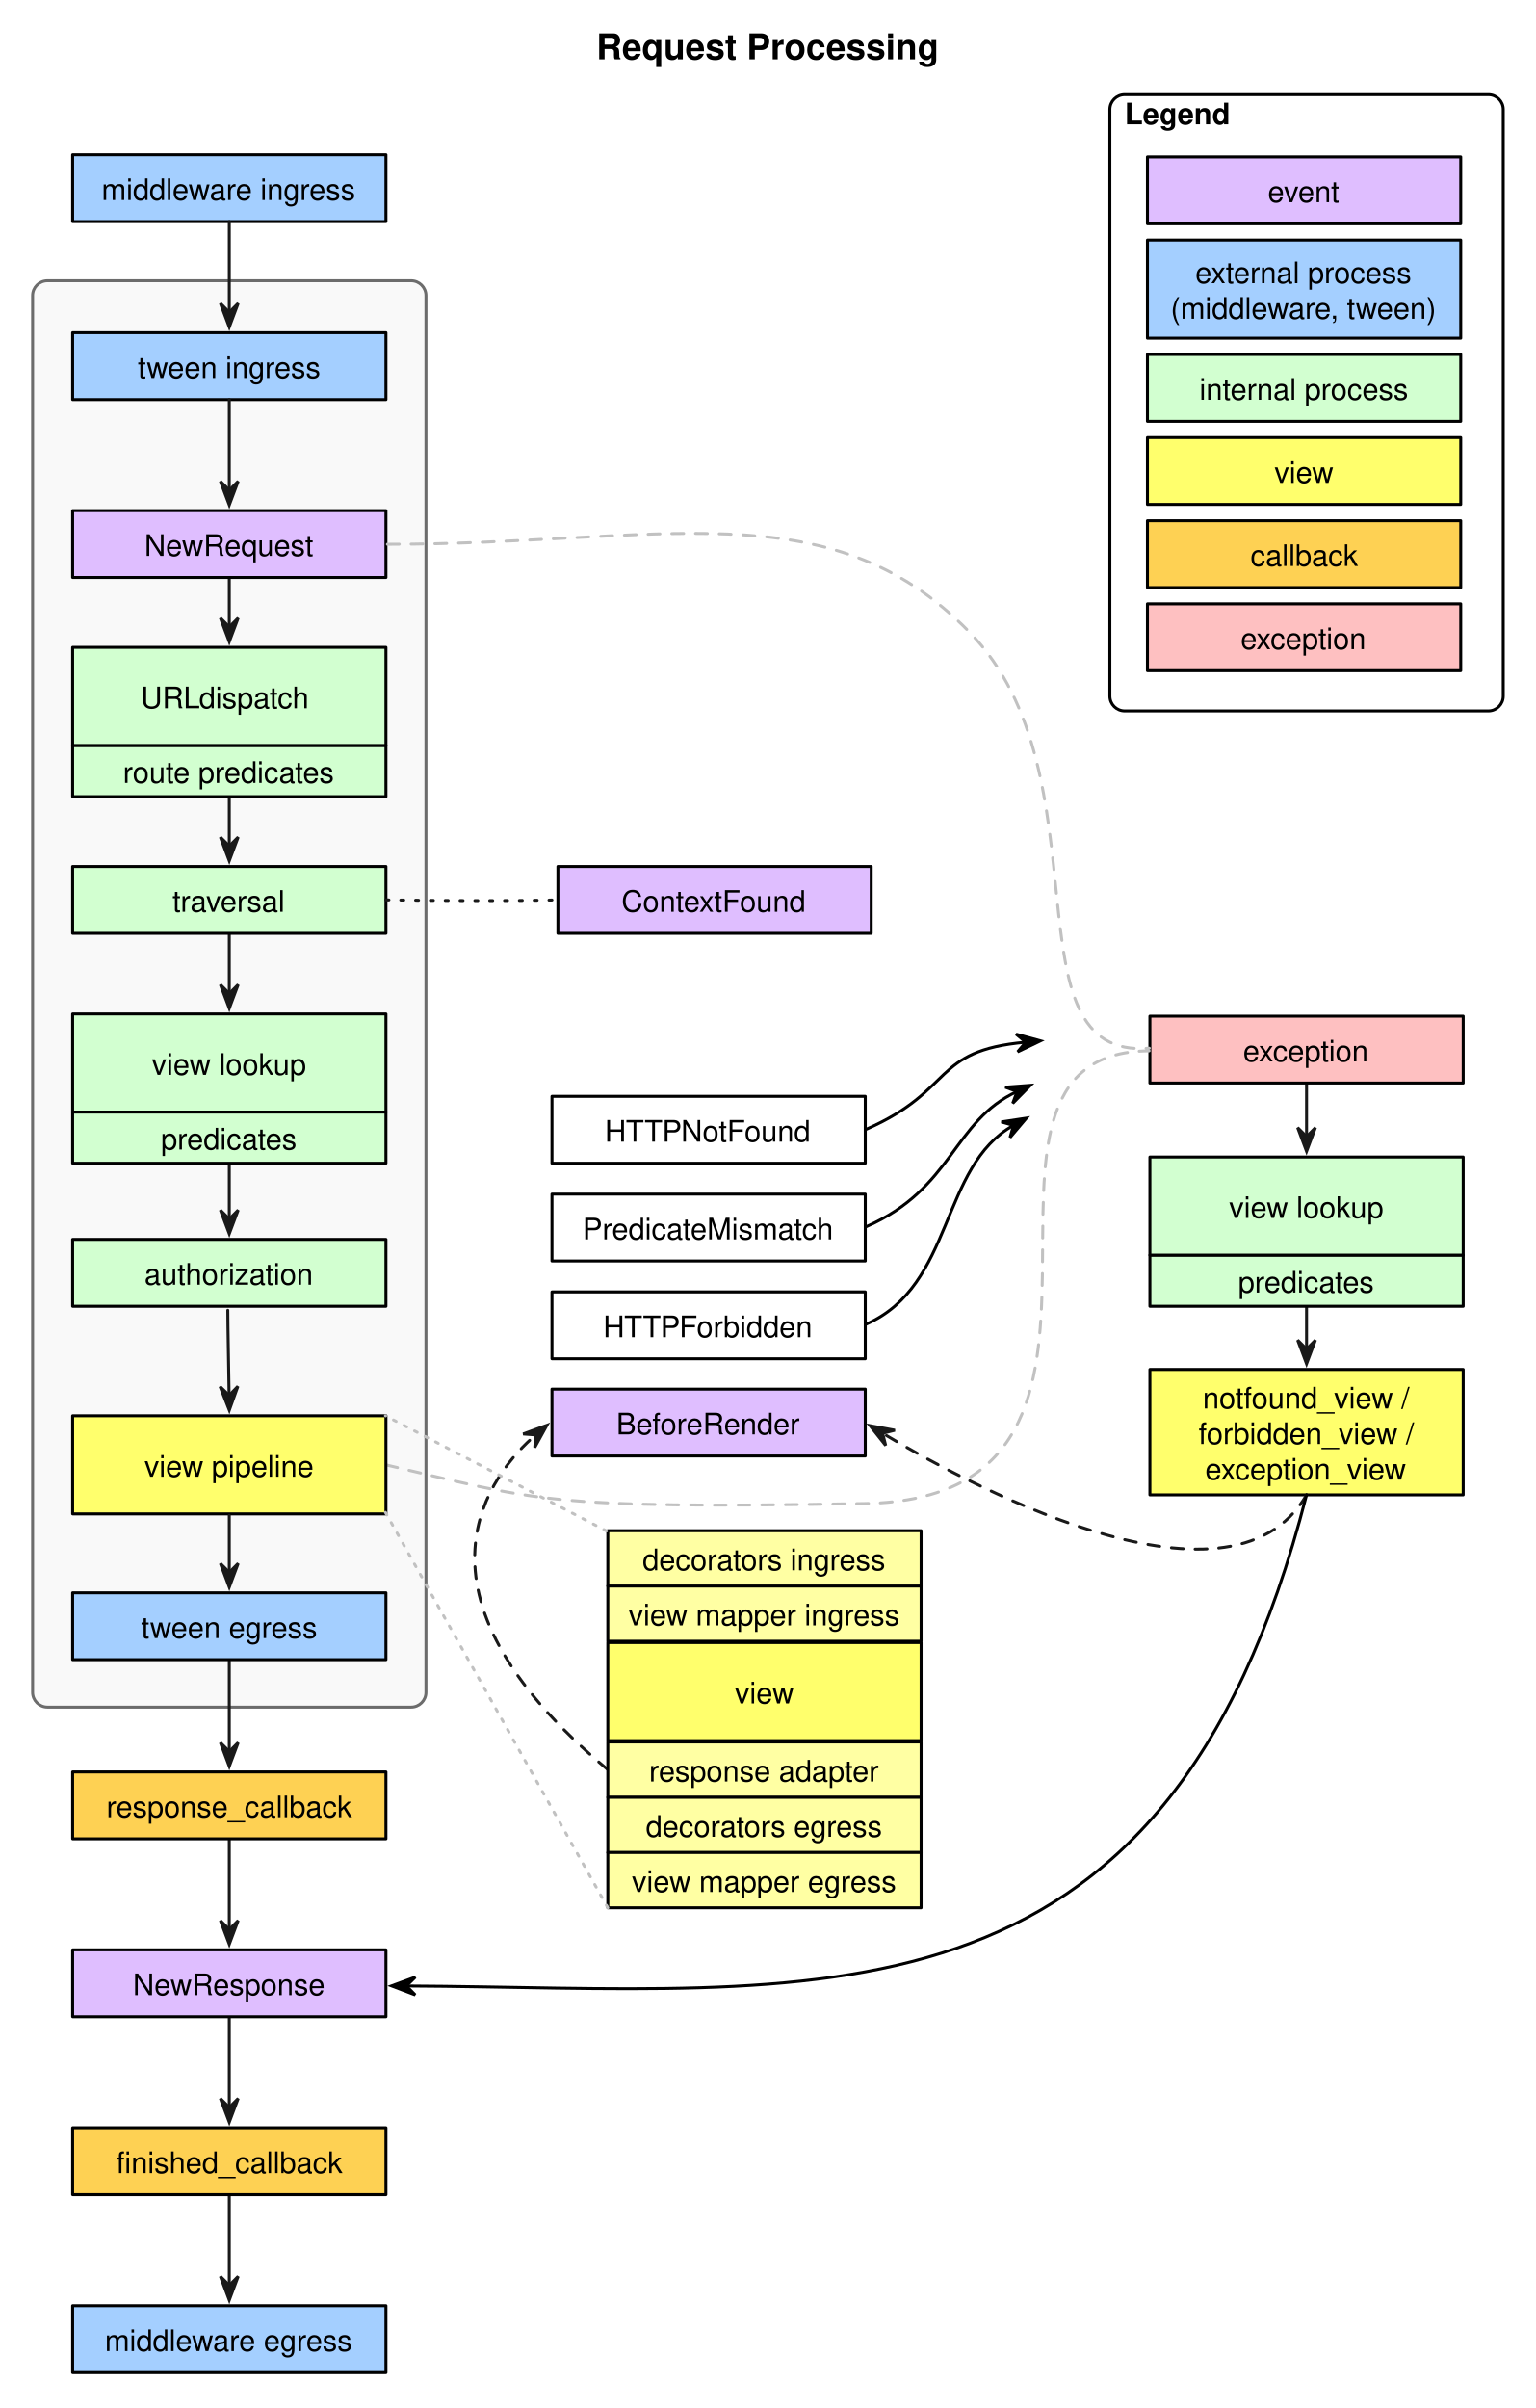
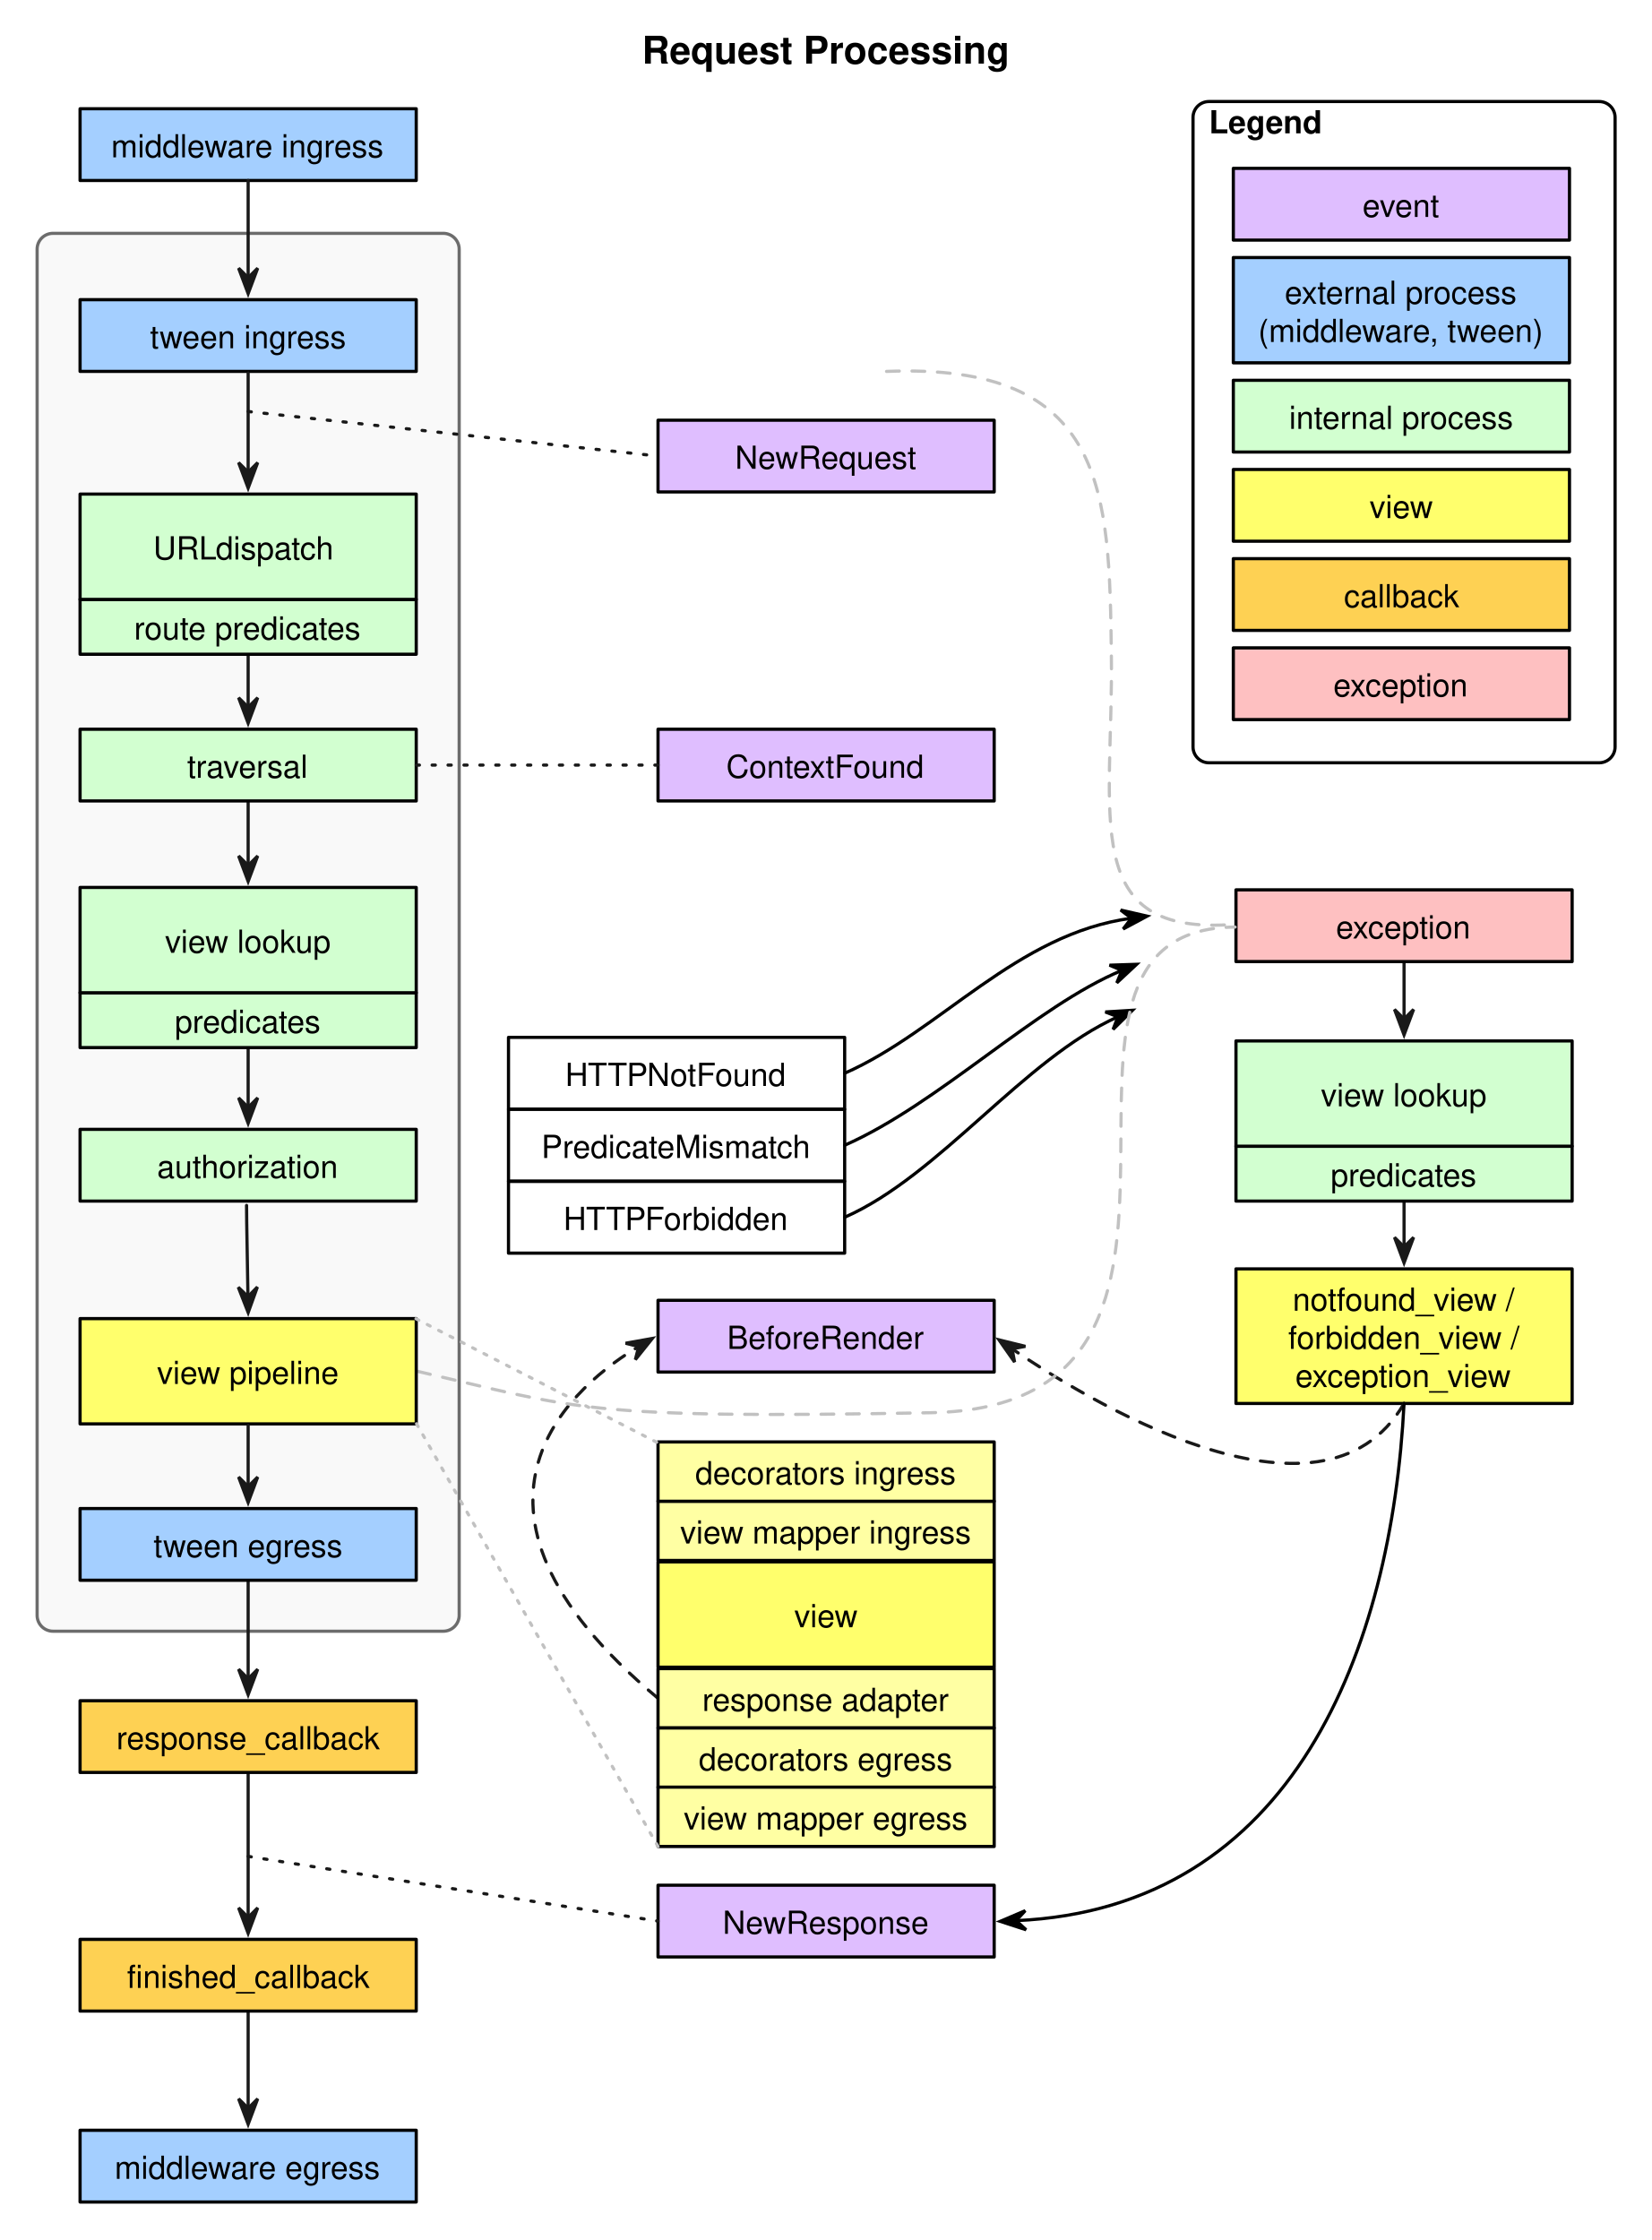
- <svg xmlns="http://www.w3.org/2000/svg" version="1.1" viewBox="600 11 518 812" width="518pt" height="812pt">
+ <svg xmlns="http://www.w3.org/2000/svg" version="1.1" viewBox="32 11 519 704" width="519pt" height="704pt">
  <defs>
    <marker orient="auto" overflow="visible" markerUnits="strokeWidth" id="SharpArrow_Marker" viewBox="-4 -4 10 8" markerWidth="10" markerHeight="8" color="#191919">
      <g>
        <path d="M 5 0 L -3 -3 L 0 0 L 0 0 L -3 3 Z" fill="currentColor" stroke="currentColor" stroke-width="1" />
      </g>
    </marker>
    <font-face font-family="Helvetica" font-size="10" units-per-em="1000" underline-position="-75.684" underline-thickness="49.316" slope="0" x-height="522.949" cap-height="717.285" ascent="770.02" descent="-229.98" font-weight="500">
      <font-face-src>
        <font-face-name name="Helvetica" />
      </font-face-src>
    </font-face>
    <font-face font-family="Helvetica" font-size="12" units-per-em="1000" underline-position="-75.684" underline-thickness="49.316" slope="0" x-height="532.227" cap-height="719.727" ascent="770.02" descent="-229.98" font-weight="bold">
      <font-face-src>
        <font-face-name name="Helvetica-Bold" />
      </font-face-src>
    </font-face>
    <font-face font-family="Helvetica" font-size="10" units-per-em="1000" underline-position="-75.684" underline-thickness="49.316" slope="0" x-height="532.227" cap-height="719.727" ascent="770.02" descent="-229.98" font-weight="bold">
      <font-face-src>
        <font-face-name name="Helvetica-Bold" />
      </font-face-src>
    </font-face>
    <marker orient="auto" overflow="visible" markerUnits="strokeWidth" id="SharpArrow_Marker_2" viewBox="-4 -4 10 8" markerWidth="10" markerHeight="8" color="black">
      <g>
        <path d="M 5 0 L -3 -3 L 0 0 L 0 0 L -3 3 Z" fill="currentColor" stroke="currentColor" stroke-width="1" />
      </g>
    </marker>
  </defs>
  <g stroke="none" stroke-opacity="1" stroke-dasharray="none" fill="none" fill-opacity="1">
-     <rect fill="white" width="1152" height="1466" />
+     <rect fill="white" width="576" height="733" />
    <g>
-       <path d="M 616 105.667 L 738.667 105.667 C 741.428 105.667 743.667 107.905 743.667 110.667 L 743.667 581.667 C 743.667 584.428 741.428 586.667 738.667 586.667 L 616 586.667 C 613.239 586.667 611 584.428 611 581.667 L 611 110.667 C 611 107.905 613.239 105.667 616 105.667 Z" fill="#f9f9f9" />
-       <path d="M 616 105.667 L 738.667 105.667 C 741.428 105.667 743.667 107.905 743.667 110.667 L 743.667 581.667 C 743.667 584.428 741.428 586.667 738.667 586.667 L 616 586.667 C 613.239 586.667 611 584.428 611 581.667 L 611 110.667 C 611 107.905 613.239 105.667 616 105.667 Z" stroke="#6c6c6c" stroke-linecap="round" stroke-linejoin="round" stroke-width="1" />
-       <path d="M 1040.667 451.484 C 1040.667 456.484 1040.667 460.632 1040.667 465.889" marker-end="url(#SharpArrow_Marker)" stroke="#191919" stroke-linecap="round" stroke-linejoin="round" stroke-width="1" />
-       <path d="M 1040.667 376.211 C 1040.667 381.451 1040.667 387.698 1040.667 394.252" marker-end="url(#SharpArrow_Marker)" stroke="#191919" stroke-linecap="round" stroke-linejoin="round" stroke-width="1" />
-       <path d="M 677.333 751.057 C 677.333 756.604 677.333 771.293 677.333 781.611" marker-end="url(#SharpArrow_Marker)" stroke="#191919" stroke-linecap="round" stroke-linejoin="round" stroke-width="1" />
-       <path d="M 677.333 691.557 C 677.333 697.15 677.333 711.445 677.333 721.613" marker-end="url(#SharpArrow_Marker)" stroke="#191919" stroke-linecap="round" stroke-linejoin="round" stroke-width="1" />
-       <path d="M 677.333 631.057 C 677.333 636.604 677.333 651.293 677.333 661.611" marker-end="url(#SharpArrow_Marker)" stroke="#191919" stroke-linecap="round" stroke-linejoin="round" stroke-width="1" />
-       <path d="M 677.333 571.151 C 677.333 576.697 677.333 591.32 677.333 601.614" marker-end="url(#SharpArrow_Marker)" stroke="#191919" stroke-linecap="round" stroke-linejoin="round" stroke-width="1" />
-       <path d="M 677.333 403.244 C 677.333 408.464 677.333 415.208 677.333 422.04" marker-end="url(#SharpArrow_Marker)" stroke="#191919" stroke-linecap="round" stroke-linejoin="round" stroke-width="1" />
-       <path d="M 677.333 325.728 C 677.333 331.057 677.333 338.708 677.333 346.012" marker-end="url(#SharpArrow_Marker)" stroke="#191919" stroke-linecap="round" stroke-linejoin="round" stroke-width="1" />
-       <path d="M 677.333 279.622 C 677.333 284.747 677.333 290.191 677.333 296.282" marker-end="url(#SharpArrow_Marker)" stroke="#191919" stroke-linecap="round" stroke-linejoin="round" stroke-width="1" />
-       <path d="M 677.333 206.228 C 677.333 211.328 677.333 216.478 677.333 222.39" marker-end="url(#SharpArrow_Marker)" stroke="#191919" stroke-linecap="round" stroke-linejoin="round" stroke-width="1" />
-       <rect x="786.167" y="380.699" width="105.667" height="22.545" fill="white" />
-       <rect x="786.167" y="380.699" width="105.667" height="22.545" stroke="black" stroke-linecap="round" stroke-linejoin="round" stroke-width="1" />
-       <text transform="translate(791.1667 385.9717)" fill="black">
+       <path d="M 48.667 84.333 L 171.333 84.333 C 174.095 84.333 176.333 86.572 176.333 89.333 L 176.333 518.667 C 176.333 521.428 174.095 523.667 171.333 523.667 L 48.667 523.667 C 45.905 523.667 43.667 521.428 43.667 518.667 L 43.667 89.333 C 43.667 86.572 45.905 84.333 48.667 84.333 Z" fill="#f9f9f9" />
+       <path d="M 48.667 84.333 L 171.333 84.333 C 174.095 84.333 176.333 86.572 176.333 89.333 L 176.333 518.667 C 176.333 521.428 174.095 523.667 171.333 523.667 L 48.667 523.667 C 45.905 523.667 43.667 521.428 43.667 518.667 L 43.667 89.333 C 43.667 86.572 45.905 84.333 48.667 84.333 Z" stroke="#6c6c6c" stroke-linecap="round" stroke-linejoin="round" stroke-width="1" />
+       <path d="M 473.333 388.984 C 473.333 393.952 473.333 397.825 473.333 402.887" marker-end="url(#SharpArrow_Marker)" stroke="#191919" stroke-linecap="round" stroke-linejoin="round" stroke-width="1" />
+       <path d="M 473.333 313.211 C 473.333 318.451 473.333 324.698 473.333 331.252" marker-end="url(#SharpArrow_Marker)" stroke="#191919" stroke-linecap="round" stroke-linejoin="round" stroke-width="1" />
+       <path d="M 110 643.557 C 110 649.095 110 663.428 110 673.613" marker-end="url(#SharpArrow_Marker)" stroke="#191919" stroke-linecap="round" stroke-linejoin="round" stroke-width="1" />
+       <path d="M 110 568.557 C 110 574.318 110 599.81 110 613.609" marker-end="url(#SharpArrow_Marker)" stroke="#191919" stroke-linecap="round" stroke-linejoin="round" stroke-width="1" />
+       <path d="M 110 507.651 C 110 513.207 110 528.187 110 538.613" marker-end="url(#SharpArrow_Marker)" stroke="#191919" stroke-linecap="round" stroke-linejoin="round" stroke-width="1" />
+       <path d="M 110 340.244 C 110 345.464 110 352.208 110 359.04" marker-end="url(#SharpArrow_Marker)" stroke="#191919" stroke-linecap="round" stroke-linejoin="round" stroke-width="1" />
+       <path d="M 110 263.228 C 110 268.538 110 275.87 110 283.009" marker-end="url(#SharpArrow_Marker)" stroke="#191919" stroke-linecap="round" stroke-linejoin="round" stroke-width="1" />
+       <path d="M 110 216.622 C 110 221.747 110 227.191 110 233.282" marker-end="url(#SharpArrow_Marker)" stroke="#191919" stroke-linecap="round" stroke-linejoin="round" stroke-width="1" />
+       <rect x="191.833" y="337.033" width="105.667" height="22.545" fill="white" />
+       <rect x="191.833" y="337.033" width="105.667" height="22.545" stroke="black" stroke-linecap="round" stroke-linejoin="round" stroke-width="1" />
+       <text transform="translate(196.8333 342.3051)" fill="black">
        <tspan font-family="Helvetica" font-size="10" font-weight="500" x="12.821" y="10" textLength="70.024">HTTPNotFound</tspan>
      </text>
-       <rect x="987.833" y="353.667" width="105.667" height="22.545" fill="#fec0c1" />
-       <rect x="987.833" y="353.667" width="105.667" height="22.545" stroke="black" stroke-linecap="round" stroke-linejoin="round" stroke-width="1" />
-       <text transform="translate(992.8333 358.939)" fill="black">
+       <rect x="420.5" y="290.667" width="105.667" height="22.545" fill="#fec0c1" />
+       <rect x="420.5" y="290.667" width="105.667" height="22.545" stroke="black" stroke-linecap="round" stroke-linejoin="round" stroke-width="1" />
+       <text transform="translate(425.5 295.939)" fill="black">
        <tspan font-family="Helvetica" font-size="10" font-weight="500" x="26.43" y="10" textLength="42.808">exception</tspan>
      </text>
-       <rect x="987.833" y="472.789" width="105.667" height="42.301" fill="#ffff6c" />
-       <rect x="987.833" y="472.789" width="105.667" height="42.301" stroke="black" stroke-linecap="round" stroke-linejoin="round" stroke-width="1" />
-       <text transform="translate(992.8333 475.939)" fill="black">
+       <rect x="420.5" y="409.789" width="105.667" height="42.301" fill="#ffff6c" />
+       <rect x="420.5" y="409.789" width="105.667" height="42.301" stroke="black" stroke-linecap="round" stroke-linejoin="round" stroke-width="1" />
+       <text transform="translate(425.5 412.939)" fill="black">
        <tspan font-family="Helvetica" font-size="10" font-weight="500" x="12.809" y="10" textLength="72.827">notfound_view / </tspan>
        <tspan font-family="Helvetica" font-size="10" font-weight="500" x="11.422" y="22" textLength="75.601">forbidden_view / </tspan>
        <tspan font-family="Helvetica" font-size="10" font-weight="500" x="13.646" y="34" textLength="68.374">exception_view</tspan>
      </text>
-       <rect x="624.5" y="63.183" width="105.667" height="22.545" fill="#a4cfff" />
-       <rect x="624.5" y="63.183" width="105.667" height="22.545" stroke="black" stroke-linecap="round" stroke-linejoin="round" stroke-width="1" />
-       <text transform="translate(629.5 68.45536)" fill="black">
+       <rect x="57.167" y="45.183" width="105.667" height="22.545" fill="#a4cfff" />
+       <rect x="57.167" y="45.183" width="105.667" height="22.545" stroke="black" stroke-linecap="round" stroke-linejoin="round" stroke-width="1" />
+       <text transform="translate(62.16667 50.45536)" fill="black">
        <tspan font-family="Helvetica" font-size="10" font-weight="500" x="4.76" y="10" textLength="88.926">middleware ingress </tspan>
      </text>
-       <rect x="624.5" y="123.183" width="105.667" height="22.545" fill="#a4cfff" />
-       <rect x="624.5" y="123.183" width="105.667" height="22.545" stroke="black" stroke-linecap="round" stroke-linejoin="round" stroke-width="1" />
-       <text transform="translate(629.5 128.4554)" fill="black">
+       <rect x="57.167" y="105.183" width="105.667" height="22.545" fill="#a4cfff" />
+       <rect x="57.167" y="105.183" width="105.667" height="22.545" stroke="black" stroke-linecap="round" stroke-linejoin="round" stroke-width="1" />
+       <text transform="translate(62.16667 110.4554)" fill="black">
        <tspan font-family="Helvetica" font-size="10" font-weight="500" x="16.984" y="10" textLength="61.699">tween ingress</tspan>
      </text>
-       <rect x="624.5" y="183.183" width="105.667" height="22.545" fill="#dfbeff" />
-       <rect x="624.5" y="183.183" width="105.667" height="22.545" stroke="black" stroke-linecap="round" stroke-linejoin="round" stroke-width="1" />
-       <text transform="translate(629.5 188.4554)" fill="black">
-         <tspan font-family="Helvetica" font-size="10" font-weight="500" x="19.208" y="10" textLength="57.251">NewRequest</tspan>
-       </text>
-       <rect x="624.5" y="303.183" width="105.667" height="22.545" fill="#d2ffd0" />
-       <rect x="624.5" y="303.183" width="105.667" height="22.545" stroke="black" stroke-linecap="round" stroke-linejoin="round" stroke-width="1" />
-       <text transform="translate(629.5 308.4554)" fill="black">
+       <rect x="57.167" y="240.183" width="105.667" height="22.545" fill="#d2ffd0" />
+       <rect x="57.167" y="240.183" width="105.667" height="22.545" stroke="black" stroke-linecap="round" stroke-linejoin="round" stroke-width="1" />
+       <text transform="translate(62.16667 245.4554)" fill="black">
        <tspan font-family="Helvetica" font-size="10" font-weight="500" x="28.661" y="10" textLength="38.345">traversal</tspan>
      </text>
-       <rect x="788.167" y="303.183" width="105.667" height="22.545" fill="#dfbeff" />
-       <rect x="788.167" y="303.183" width="105.667" height="22.545" stroke="black" stroke-linecap="round" stroke-linejoin="round" stroke-width="1" />
-       <text transform="translate(793.1667 308.4554)" fill="black">
+       <rect x="238.833" y="240.183" width="105.667" height="22.545" fill="#dfbeff" />
+       <rect x="238.833" y="240.183" width="105.667" height="22.545" stroke="black" stroke-linecap="round" stroke-linejoin="round" stroke-width="1" />
+       <text transform="translate(243.8334 245.4554)" fill="black">
        <tspan font-family="Helvetica" font-size="10" font-weight="500" x="16.425" y="10" textLength="62.817">ContextFound</tspan>
      </text>
-       <rect x="624.5" y="428.939" width="105.667" height="22.545" fill="#d2ffd0" />
-       <rect x="624.5" y="428.939" width="105.667" height="22.545" stroke="black" stroke-linecap="round" stroke-linejoin="round" stroke-width="1" />
-       <text transform="translate(629.5 434.2113)" fill="black">
+       <rect x="57.167" y="365.939" width="105.667" height="22.545" fill="#d2ffd0" />
+       <rect x="57.167" y="365.939" width="105.667" height="22.545" stroke="black" stroke-linecap="round" stroke-linejoin="round" stroke-width="1" />
+       <text transform="translate(62.16667 371.2113)" fill="black">
        <tspan font-family="Helvetica" font-size="10" font-weight="500" x="19.203" y="10" textLength="57.261">authorization</tspan>
      </text>
-       <rect x="624.5" y="548.106" width="105.667" height="22.545" fill="#a4cfff" />
-       <rect x="624.5" y="548.106" width="105.667" height="22.545" stroke="black" stroke-linecap="round" stroke-linejoin="round" stroke-width="1" />
-       <text transform="translate(629.5 553.3784)" fill="black">
+       <rect x="57.167" y="485.106" width="105.667" height="22.545" fill="#a4cfff" />
+       <rect x="57.167" y="485.106" width="105.667" height="22.545" stroke="black" stroke-linecap="round" stroke-linejoin="round" stroke-width="1" />
+       <text transform="translate(62.16667 490.3784)" fill="black">
        <tspan font-family="Helvetica" font-size="10" font-weight="500" x="18.095" y="10" textLength="59.478">tween egress</tspan>
      </text>
-       <rect x="624.5" y="608.512" width="105.667" height="22.545" fill="#fed153" />
-       <rect x="624.5" y="608.512" width="105.667" height="22.545" stroke="black" stroke-linecap="round" stroke-linejoin="round" stroke-width="1" />
-       <text transform="translate(629.5 613.7842)" fill="black">
+       <rect x="57.167" y="545.512" width="105.667" height="22.545" fill="#fed153" />
+       <rect x="57.167" y="545.512" width="105.667" height="22.545" stroke="black" stroke-linecap="round" stroke-linejoin="round" stroke-width="1" />
+       <text transform="translate(62.16667 550.7842)" fill="black">
        <tspan font-family="Helvetica" font-size="10" font-weight="500" x="6.42" y="10" textLength="82.827">response_callback</tspan>
      </text>
-       <rect x="624.5" y="668.512" width="105.667" height="22.545" fill="#dfbeff" />
-       <rect x="624.5" y="668.512" width="105.667" height="22.545" stroke="black" stroke-linecap="round" stroke-linejoin="round" stroke-width="1" />
-       <text transform="translate(629.5 673.7842)" fill="black">
-         <tspan font-family="Helvetica" font-size="10" font-weight="500" x="15.316" y="10" textLength="65.034">NewResponse</tspan>
-       </text>
-       <rect x="624.5" y="728.512" width="105.667" height="22.545" fill="#fed153" />
-       <rect x="624.5" y="728.512" width="105.667" height="22.545" stroke="black" stroke-linecap="round" stroke-linejoin="round" stroke-width="1" />
-       <text transform="translate(629.5 733.7842)" fill="black">
+       <rect x="57.167" y="620.512" width="105.667" height="22.545" fill="#fed153" />
+       <rect x="57.167" y="620.512" width="105.667" height="22.545" stroke="black" stroke-linecap="round" stroke-linejoin="round" stroke-width="1" />
+       <text transform="translate(62.16667 625.7842)" fill="black">
        <tspan font-family="Helvetica" font-size="10" font-weight="500" x="9.755" y="10" textLength="5">fi</tspan>
        <tspan font-family="Helvetica" font-size="10" font-weight="500" x="14.755" y="10" textLength="71.157">nished_callback</tspan>
      </text>
-       <rect x="624.5" y="788.512" width="105.667" height="22.545" fill="#a4cfff" />
-       <rect x="624.5" y="788.512" width="105.667" height="22.545" stroke="black" stroke-linecap="round" stroke-linejoin="round" stroke-width="1" />
-       <text transform="translate(629.5 793.7842)" fill="black">
+       <rect x="57.167" y="680.512" width="105.667" height="22.545" fill="#a4cfff" />
+       <rect x="57.167" y="680.512" width="105.667" height="22.545" stroke="black" stroke-linecap="round" stroke-linejoin="round" stroke-width="1" />
+       <text transform="translate(62.16667 685.7842)" fill="black">
        <tspan font-family="Helvetica" font-size="10" font-weight="500" x="5.87" y="10" textLength="83.926">middleware egress</tspan>
      </text>
-       <path d="M 677.333 85.728 C 677.333 91.275 677.333 105.964 677.333 116.282" marker-end="url(#SharpArrow_Marker)" stroke="#191919" stroke-linecap="round" stroke-linejoin="round" stroke-width="1" />
-       <path d="M 677.333 145.728 C 677.333 151.331 677.333 165.98 677.333 176.282" marker-end="url(#SharpArrow_Marker)" stroke="#191919" stroke-linecap="round" stroke-linejoin="round" stroke-width="1" />
-       <rect x="786.167" y="413.667" width="105.667" height="22.545" fill="white" />
-       <rect x="786.167" y="413.667" width="105.667" height="22.545" stroke="black" stroke-linecap="round" stroke-linejoin="round" stroke-width="1" />
-       <text transform="translate(791.1667 418.939)" fill="black">
+       <path d="M 110 67.728 C 110 73.275 110 87.964 110 98.282" marker-end="url(#SharpArrow_Marker)" stroke="#191919" stroke-linecap="round" stroke-linejoin="round" stroke-width="1" />
+       <path d="M 110 128.228 C 110 133.844 110 148.929 110 159.39" marker-end="url(#SharpArrow_Marker)" stroke="#191919" stroke-linecap="round" stroke-linejoin="round" stroke-width="1" />
+       <rect x="191.833" y="359.667" width="105.667" height="22.545" fill="white" />
+       <rect x="191.833" y="359.667" width="105.667" height="22.545" stroke="black" stroke-linecap="round" stroke-linejoin="round" stroke-width="1" />
+       <text transform="translate(196.8333 364.939)" fill="black">
        <tspan font-family="Helvetica" font-size="10" font-weight="500" x="5.319" y="10" textLength="85.029">PredicateMismatch</tspan>
      </text>
-       <rect x="786.167" y="446.634" width="105.667" height="22.545" fill="white" />
-       <rect x="786.167" y="446.634" width="105.667" height="22.545" stroke="black" stroke-linecap="round" stroke-linejoin="round" stroke-width="1" />
-       <text transform="translate(791.1667 451.9062)" fill="black">
+       <rect x="191.833" y="382.301" width="105.667" height="22.545" fill="white" />
+       <rect x="191.833" y="382.301" width="105.667" height="22.545" stroke="black" stroke-linecap="round" stroke-linejoin="round" stroke-width="1" />
+       <text transform="translate(196.8333 387.5729)" fill="black">
        <tspan font-family="Helvetica" font-size="10" font-weight="500" x="12.264" y="10" textLength="71.138">HTTPForbidden</tspan>
      </text>
-       <rect x="786.167" y="479.419" width="105.667" height="22.545" fill="#dfbeff" />
-       <rect x="786.167" y="479.419" width="105.667" height="22.545" stroke="black" stroke-linecap="round" stroke-linejoin="round" stroke-width="1" />
-       <text transform="translate(791.1667 484.6915)" fill="black">
+       <rect x="238.833" y="419.667" width="105.667" height="22.545" fill="#dfbeff" />
+       <rect x="238.833" y="419.667" width="105.667" height="22.545" stroke="black" stroke-linecap="round" stroke-linejoin="round" stroke-width="1" />
+       <text transform="translate(243.8334 424.939)" fill="black">
        <tspan font-family="Helvetica" font-size="10" font-weight="500" x="16.703" y="10" textLength="62.261">BeforeRender</tspan>
      </text>
-       <text transform="translate(800.8333 20)" fill="black">
+       <text transform="translate(233.5 20)" fill="black">
        <tspan font-family="Helvetica" font-size="12" font-weight="bold" x=".314" y="11" textLength="115.371">Request Processing</tspan>
      </text>
-       <path d="M 979.333 42.911 L 1102 42.911 C 1104.761 42.911 1107 45.149 1107 47.911 L 1107 245.728 C 1107 248.489 1104.761 250.728 1102 250.728 L 979.333 250.728 C 976.572 250.728 974.333 248.489 974.333 245.728 L 974.333 47.911 C 974.333 45.149 976.572 42.911 979.333 42.911 Z" stroke="black" stroke-linecap="round" stroke-linejoin="round" stroke-width="1" />
-       <text transform="translate(979.3333 42.91075)" fill="black">
+       <path d="M 412 42.911 L 534.667 42.911 C 537.428 42.911 539.667 45.149 539.667 47.911 L 539.667 245.728 C 539.667 248.489 537.428 250.728 534.667 250.728 L 412 250.728 C 409.239 250.728 407 248.489 407 245.728 L 407 47.911 C 407 45.149 409.239 42.911 412 42.911 Z" stroke="black" stroke-linecap="round" stroke-linejoin="round" stroke-width="1" />
+       <text transform="translate(412 42.91075)" fill="black">
        <tspan font-family="Helvetica" font-size="10" font-weight="bold" x="0" y="10" textLength="35.557">Legend</tspan>
      </text>
-       <rect x="987" y="63.909" width="105.667" height="22.545" fill="#dfbeff" />
-       <rect x="987" y="63.909" width="105.667" height="22.545" stroke="black" stroke-linecap="round" stroke-linejoin="round" stroke-width="1" />
-       <text transform="translate(992 69.18083)" fill="black">
+       <rect x="419.667" y="63.909" width="105.667" height="22.545" fill="#dfbeff" />
+       <rect x="419.667" y="63.909" width="105.667" height="22.545" stroke="black" stroke-linecap="round" stroke-linejoin="round" stroke-width="1" />
+       <text transform="translate(424.6666 69.18083)" fill="black">
        <tspan font-family="Helvetica" font-size="10" font-weight="500" x="35.602" y="10" textLength="24.463">event</tspan>
      </text>
-       <rect x="987" y="186.582" width="105.667" height="22.545" fill="#fed153" />
-       <rect x="987" y="186.582" width="105.667" height="22.545" stroke="black" stroke-linecap="round" stroke-linejoin="round" stroke-width="1" />
-       <text transform="translate(992 191.8546)" fill="black">
+       <rect x="419.667" y="186.582" width="105.667" height="22.545" fill="#fed153" />
+       <rect x="419.667" y="186.582" width="105.667" height="22.545" stroke="black" stroke-linecap="round" stroke-linejoin="round" stroke-width="1" />
+       <text transform="translate(424.6666 191.8546)" fill="black">
        <tspan font-family="Helvetica" font-size="10" font-weight="500" x="29.769" y="10" textLength="36.128">callback</tspan>
      </text>
-       <rect x="987" y="158.55" width="105.667" height="22.545" fill="#ffff6c" />
-       <rect x="987" y="158.55" width="105.667" height="22.545" stroke="black" stroke-linecap="round" stroke-linejoin="round" stroke-width="1" />
-       <text transform="translate(992 163.8223)" fill="black">
+       <rect x="419.667" y="158.55" width="105.667" height="22.545" fill="#ffff6c" />
+       <rect x="419.667" y="158.55" width="105.667" height="22.545" stroke="black" stroke-linecap="round" stroke-linejoin="round" stroke-width="1" />
+       <text transform="translate(424.6666 163.8223)" fill="black">
        <tspan font-family="Helvetica" font-size="10" font-weight="500" x="37.831" y="10" textLength="20.005">view</tspan>
      </text>
-       <rect x="987" y="91.941" width="105.667" height="33.089" fill="#a4cfff" />
-       <rect x="987" y="91.941" width="105.667" height="33.089" stroke="black" stroke-linecap="round" stroke-linejoin="round" stroke-width="1" />
-       <text transform="translate(992 96.48543)" fill="black">
+       <rect x="419.667" y="91.941" width="105.667" height="33.089" fill="#a4cfff" />
+       <rect x="419.667" y="91.941" width="105.667" height="33.089" stroke="black" stroke-linecap="round" stroke-linejoin="round" stroke-width="1" />
+       <text transform="translate(424.6666 96.48543)" fill="black">
        <tspan font-family="Helvetica" font-size="10" font-weight="500" fill="black" x="11.149" y="10" textLength="76.147">external process </tspan>
        <tspan font-family="Helvetica" font-size="10" font-weight="500" fill="black" x="2.816" y="22" textLength="90.034">(middleware, tween)</tspan>
      </text>
-       <rect x="987" y="130.518" width="105.667" height="22.545" fill="#d2ffd0" />
-       <rect x="987" y="130.518" width="105.667" height="22.545" stroke="black" stroke-linecap="round" stroke-linejoin="round" stroke-width="1" />
-       <text transform="translate(992 135.79)" fill="black">
+       <rect x="419.667" y="130.518" width="105.667" height="22.545" fill="#d2ffd0" />
+       <rect x="419.667" y="130.518" width="105.667" height="22.545" stroke="black" stroke-linecap="round" stroke-linejoin="round" stroke-width="1" />
+       <text transform="translate(424.6666 135.79)" fill="black">
        <tspan font-family="Helvetica" font-size="10" font-weight="500" x="12.538" y="10" textLength="70.591">internal process</tspan>
      </text>
-       <rect x="987" y="214.615" width="105.667" height="22.545" fill="#fec0c1" />
-       <rect x="987" y="214.615" width="105.667" height="22.545" stroke="black" stroke-linecap="round" stroke-linejoin="round" stroke-width="1" />
-       <text transform="translate(992 219.8869)" fill="black">
+       <rect x="419.667" y="214.615" width="105.667" height="22.545" fill="#fec0c1" />
+       <rect x="419.667" y="214.615" width="105.667" height="22.545" stroke="black" stroke-linecap="round" stroke-linejoin="round" stroke-width="1" />
+       <text transform="translate(424.6666 219.8869)" fill="black">
        <tspan font-family="Helvetica" font-size="10" font-weight="500" x="26.43" y="10" textLength="42.808">exception</tspan>
      </text>
-       <path d="M 730.167 314.455 C 770.333 314.993 788.167 314.455 788.167 314.455" stroke="#191919" stroke-linecap="round" stroke-linejoin="round" stroke-width="1" stroke-dasharray="1,4" />
-       <path d="M 805 607.745 C 732.515 547.345 766.133 507.362 780.673 494.87" marker-end="url(#SharpArrow_Marker)" stroke="#191919" stroke-linecap="round" stroke-linejoin="round" stroke-width="1" stroke-dasharray="4,4" />
-       <path d="M 1040.667 515.089 C 1014.392 560.488 921.963 508.931 897.702 494.323" marker-end="url(#SharpArrow_Marker)" stroke="#191919" stroke-linecap="round" stroke-linejoin="round" stroke-width="1" stroke-dasharray="4,4" />
-       <path d="M 892.282 391.751 C 922.293 378.545 914.089 365.3 945.948 362.431" marker-end="url(#SharpArrow_Marker_2)" stroke="black" stroke-linecap="round" stroke-linejoin="round" stroke-width="1" />
-       <path d="M 892.217 424.618 C 921.567 411.703 921.291 389.151 943.034 379.075" marker-end="url(#SharpArrow_Marker_2)" stroke="black" stroke-linecap="round" stroke-linejoin="round" stroke-width="1" />
-       <path d="M 892.146 457.516 C 921.848 444.446 916.963 404.365 941.83 390.483" marker-end="url(#SharpArrow_Marker_2)" stroke="black" stroke-linecap="round" stroke-linejoin="round" stroke-width="1" />
-       <path d="M 1040.667 515.089 C 992.961 701.233 874.789 681.385 737.064 680.685" marker-end="url(#SharpArrow_Marker_2)" stroke="black" stroke-linecap="round" stroke-linejoin="round" stroke-width="1" />
-       <path d="M 730.661 194.53 C 822.661 194.53 879.333 175.5 926.833 224 C 974.333 272.5 938.135 368.48 987.635 364.48" stroke="#c1c1c1" stroke-linecap="round" stroke-linejoin="round" stroke-width="1" stroke-dasharray="4,4" />
-       <path d="M 730.167 504.964 C 780.667 516.667 782.5 520 891.833 518 C 1001.167 516 909.901 365.907 987.568 365.363" stroke="#c1c1c1" stroke-linecap="round" stroke-linejoin="round" stroke-width="1" stroke-dasharray="4,4" />
-       <rect x="624.5" y="488.419" width="105.667" height="33.089" fill="#ffff6c" />
-       <rect x="624.5" y="488.419" width="105.667" height="33.089" stroke="black" stroke-linecap="round" stroke-linejoin="round" stroke-width="1" />
-       <text transform="translate(629.5 498.9638)" fill="black">
+       <line x1="162.833" y1="251.455" x2="238.833" y2="251.455" stroke="#191919" stroke-linecap="round" stroke-linejoin="round" stroke-width="1" stroke-dasharray="1,4" />
+       <path d="M 238.833 544.745 C 164.991 483.214 214.373 445.133 232.757 434.207" marker-end="url(#SharpArrow_Marker)" stroke="#191919" stroke-linecap="round" stroke-linejoin="round" stroke-width="1" stroke-dasharray="4,4" />
+       <path d="M 473.333 452.089 C 447.369 496.951 371.462 449.517 350.133 434.921" marker-end="url(#SharpArrow_Marker)" stroke="#191919" stroke-linecap="round" stroke-linejoin="round" stroke-width="1" stroke-dasharray="4,4" />
+       <path d="M 297.5 348.305 C 327.627 335.048 351.549 304.421 387.624 299.591" marker-end="url(#SharpArrow_Marker_2)" stroke="black" stroke-linecap="round" stroke-linejoin="round" stroke-width="1" />
+       <path d="M 297.5 370.939 C 327.095 357.916 357.689 327.122 384.665 315.975" marker-end="url(#SharpArrow_Marker_2)" stroke="black" stroke-linecap="round" stroke-linejoin="round" stroke-width="1" />
+       <path d="M 297.5 393.573 C 327.347 380.439 353.859 343.749 383.392 330.559" marker-end="url(#SharpArrow_Marker_2)" stroke="black" stroke-linecap="round" stroke-linejoin="round" stroke-width="1" />
+       <path d="M 473.333 452.089 C 469.434 529.01 438.771 610.766 351.396 614.632" marker-end="url(#SharpArrow_Marker_2)" stroke="black" stroke-linecap="round" stroke-linejoin="round" stroke-width="1" />
+       <path d="M 310.667 127.728 C 380 125 380.666 165.577 381.333 216.622 C 382 267.667 370.791 305.485 420.291 301.485" stroke="#c1c1c1" stroke-linecap="round" stroke-linejoin="round" stroke-width="1" stroke-dasharray="4,4" />
+       <path d="M 163.332 442.004 C 213.832 453.707 215.167 457 324.5 455 C 433.833 453 342.568 302.907 420.234 302.363" stroke="#c1c1c1" stroke-linecap="round" stroke-linejoin="round" stroke-width="1" stroke-dasharray="4,4" />
+       <rect x="57.167" y="425.419" width="105.667" height="33.089" fill="#ffff6c" />
+       <rect x="57.167" y="425.419" width="105.667" height="33.089" stroke="black" stroke-linecap="round" stroke-linejoin="round" stroke-width="1" />
+       <text transform="translate(62.16667 435.9638)" fill="black">
        <tspan font-family="Helvetica" font-size="10" font-weight="500" x="19.205" y="10" textLength="57.256">view pipeline</tspan>
      </text>
-       <path d="M 677.333 522.008 C 677.333 527.244 677.333 534.238 677.333 541.203" marker-end="url(#SharpArrow_Marker)" stroke="#191919" stroke-linecap="round" stroke-linejoin="round" stroke-width="1" />
-       <rect x="805" y="545.779" width="105.667" height="18.656" fill="#ffffa3" />
-       <rect x="805" y="545.779" width="105.667" height="18.656" stroke="black" stroke-linecap="round" stroke-linejoin="round" stroke-width="1" />
-       <text transform="translate(810 549.1071)" fill="black">
+       <path d="M 110 459.008 C 110 464.244 110 471.238 110 478.203" marker-end="url(#SharpArrow_Marker)" stroke="#191919" stroke-linecap="round" stroke-linejoin="round" stroke-width="1" />
+       <rect x="238.833" y="482.779" width="105.667" height="18.656" fill="#ffffa3" />
+       <rect x="238.833" y="482.779" width="105.667" height="18.656" stroke="black" stroke-linecap="round" stroke-linejoin="round" stroke-width="1" />
+       <text transform="translate(243.8334 486.1071)" fill="black">
        <tspan font-family="Helvetica" font-size="10" font-weight="500" x="1.981" y="10" textLength="91.704">view mapper ingress</tspan>
      </text>
-       <rect x="805" y="564.881" width="105.667" height="33.089" fill="#ffff6c" />
-       <rect x="805" y="564.881" width="105.667" height="33.089" stroke="black" stroke-linecap="round" stroke-linejoin="round" stroke-width="1" />
-       <text transform="translate(810 575.4258)" fill="black">
+       <rect x="238.833" y="501.881" width="105.667" height="33.089" fill="#ffff6c" />
+       <rect x="238.833" y="501.881" width="105.667" height="33.089" stroke="black" stroke-linecap="round" stroke-linejoin="round" stroke-width="1" />
+       <text transform="translate(243.8334 512.4258)" fill="black">
        <tspan font-family="Helvetica" font-size="10" font-weight="500" x="37.831" y="10" textLength="20.005">view</tspan>
      </text>
-       <rect x="805" y="598.417" width="105.667" height="18.656" fill="#ffffa3" />
-       <rect x="805" y="598.417" width="105.667" height="18.656" stroke="black" stroke-linecap="round" stroke-linejoin="round" stroke-width="1" />
-       <text transform="translate(810 601.7446)" fill="black">
+       <rect x="238.833" y="535.417" width="105.667" height="18.656" fill="#ffffa3" />
+       <rect x="238.833" y="535.417" width="105.667" height="18.656" stroke="black" stroke-linecap="round" stroke-linejoin="round" stroke-width="1" />
+       <text transform="translate(243.8334 538.7446)" fill="black">
        <tspan font-family="Helvetica" font-size="10" font-weight="500" x="8.917" y="10" textLength="77.832">response adapter</tspan>
      </text>
-       <rect x="805" y="617.073" width="105.667" height="18.656" fill="#ffffa3" />
-       <rect x="805" y="617.073" width="105.667" height="18.656" stroke="black" stroke-linecap="round" stroke-linejoin="round" stroke-width="1" />
-       <text transform="translate(810 620.4007)" fill="black">
+       <rect x="238.833" y="554.073" width="105.667" height="18.656" fill="#ffffa3" />
+       <rect x="238.833" y="554.073" width="105.667" height="18.656" stroke="black" stroke-linecap="round" stroke-linejoin="round" stroke-width="1" />
+       <text transform="translate(243.8334 557.4007)" fill="black">
        <tspan font-family="Helvetica" font-size="10" font-weight="500" x="7.814" y="10" textLength="80.039">decorators egress</tspan>
      </text>
-       <rect x="805" y="527.172" width="105.667" height="18.656" fill="#ffffa3" />
-       <rect x="805" y="527.172" width="105.667" height="18.656" stroke="black" stroke-linecap="round" stroke-linejoin="round" stroke-width="1" />
-       <text transform="translate(810 530.4996)" fill="black">
+       <rect x="238.833" y="464.172" width="105.667" height="18.656" fill="#ffffa3" />
+       <rect x="238.833" y="464.172" width="105.667" height="18.656" stroke="black" stroke-linecap="round" stroke-linejoin="round" stroke-width="1" />
+       <text transform="translate(243.8334 467.4996)" fill="black">
        <tspan font-family="Helvetica" font-size="10" font-weight="500" x="6.703" y="10" textLength="82.261">decorators ingress</tspan>
      </text>
-       <rect x="805" y="635.666" width="105.667" height="18.656" fill="#ffffa3" />
-       <rect x="805" y="635.666" width="105.667" height="18.656" stroke="black" stroke-linecap="round" stroke-linejoin="round" stroke-width="1" />
-       <text transform="translate(810 638.9943)" fill="black">
+       <rect x="238.833" y="572.666" width="105.667" height="18.656" fill="#ffffa3" />
+       <rect x="238.833" y="572.666" width="105.667" height="18.656" stroke="black" stroke-linecap="round" stroke-linejoin="round" stroke-width="1" />
+       <text transform="translate(243.8334 575.9943)" fill="black">
        <tspan font-family="Helvetica" font-size="10" font-weight="500" x="3.092" y="10" textLength="89.482">view mapper egress</tspan>
      </text>
-       <line x1="804.557" y1="527.259" x2="730" y2="488.419" stroke="#c1c1c1" stroke-linecap="round" stroke-linejoin="round" stroke-width="1" stroke-dasharray="1,3" />
-       <path d="M 676.833 452.845 C 676.833 458.355 677.144 471.709 677.276 481.521" marker-end="url(#SharpArrow_Marker)" stroke="#191919" stroke-linecap="round" stroke-linejoin="round" stroke-width="1" />
-       <line x1="805" y1="654.322" x2="730" y2="521" stroke="#c1c1c1" stroke-linecap="round" stroke-linejoin="round" stroke-width="1" stroke-dasharray="1,3" />
-       <rect x="624.5" y="386" width="105.667" height="17.244" fill="#d2ffd0" />
-       <rect x="624.5" y="386" width="105.667" height="17.244" stroke="black" stroke-linecap="round" stroke-linejoin="round" stroke-width="1" />
-       <text transform="translate(629.5 388.622)" fill="black">
+       <line x1="238.388" y1="464.265" x2="162.667" y2="425.419" stroke="#c1c1c1" stroke-linecap="round" stroke-linejoin="round" stroke-width="1" stroke-dasharray="1,3" />
+       <path d="M 109.5 389.845 C 109.5 395.355 109.811 408.709 109.943 418.521" marker-end="url(#SharpArrow_Marker)" stroke="#191919" stroke-linecap="round" stroke-linejoin="round" stroke-width="1" />
+       <line x1="238.833" y1="591.322" x2="162.667" y2="458" stroke="#c1c1c1" stroke-linecap="round" stroke-linejoin="round" stroke-width="1" stroke-dasharray="1,3" />
+       <rect x="57.167" y="323" width="105.667" height="17.244" fill="#d2ffd0" />
+       <rect x="57.167" y="323" width="105.667" height="17.244" stroke="black" stroke-linecap="round" stroke-linejoin="round" stroke-width="1" />
+       <text transform="translate(62.16666 325.622)" fill="black">
        <tspan font-family="Helvetica" font-size="10" font-weight="500" x="24.764" y="10" textLength="46.138">predicates</tspan>
      </text>
-       <rect x="624.5" y="352.911" width="105.667" height="33.089" fill="#d2ffd0" />
-       <rect x="624.5" y="352.911" width="105.667" height="33.089" stroke="black" stroke-linecap="round" stroke-linejoin="round" stroke-width="1" />
-       <text transform="translate(629.5 363.4554)" fill="black">
+       <rect x="57.167" y="289.911" width="105.667" height="33.089" fill="#d2ffd0" />
+       <rect x="57.167" y="289.911" width="105.667" height="33.089" stroke="black" stroke-linecap="round" stroke-linejoin="round" stroke-width="1" />
+       <text transform="translate(62.16666 300.4554)" fill="black">
        <tspan font-family="Helvetica" font-size="10" font-weight="500" x="21.708" y="10" textLength="52.251">view lookup</tspan>
      </text>
-       <rect x="987.833" y="434.24" width="105.667" height="17.244" fill="#d2ffd0" />
-       <rect x="987.833" y="434.24" width="105.667" height="17.244" stroke="black" stroke-linecap="round" stroke-linejoin="round" stroke-width="1" />
-       <text transform="translate(992.8333 436.8616)" fill="black">
+       <rect x="420.5" y="371.24" width="105.667" height="17.244" fill="#d2ffd0" />
+       <rect x="420.5" y="371.24" width="105.667" height="17.244" stroke="black" stroke-linecap="round" stroke-linejoin="round" stroke-width="1" />
+       <text transform="translate(425.5 373.8616)" fill="black">
        <tspan font-family="Helvetica" font-size="10" font-weight="500" x="24.764" y="10" textLength="46.138">predicates</tspan>
      </text>
-       <rect x="987.833" y="401.15" width="105.667" height="33.089" fill="#d2ffd0" />
-       <rect x="987.833" y="401.15" width="105.667" height="33.089" stroke="black" stroke-linecap="round" stroke-linejoin="round" stroke-width="1" />
-       <text transform="translate(992.8333 411.695)" fill="black">
+       <rect x="420.5" y="338.15" width="105.667" height="33.089" fill="#d2ffd0" />
+       <rect x="420.5" y="338.15" width="105.667" height="33.089" stroke="black" stroke-linecap="round" stroke-linejoin="round" stroke-width="1" />
+       <text transform="translate(425.5 348.6949)" fill="black">
        <tspan font-family="Helvetica" font-size="10" font-weight="500" x="21.708" y="10" textLength="52.251">view lookup</tspan>
      </text>
-       <rect x="624.5" y="262.378" width="105.667" height="17.244" fill="#d2ffd0" />
-       <rect x="624.5" y="262.378" width="105.667" height="17.244" stroke="black" stroke-linecap="round" stroke-linejoin="round" stroke-width="1" />
-       <text transform="translate(629.5 265)" fill="black">
+       <rect x="57.167" y="199.378" width="105.667" height="17.244" fill="#d2ffd0" />
+       <rect x="57.167" y="199.378" width="105.667" height="17.244" stroke="black" stroke-linecap="round" stroke-linejoin="round" stroke-width="1" />
+       <text transform="translate(62.16661 202)" fill="black">
        <tspan font-family="Helvetica" font-size="10" font-weight="500" x="11.979" y="10" textLength="71.709">route predicates</tspan>
      </text>
-       <rect x="624.5" y="229.289" width="105.667" height="33.089" fill="#d2ffd0" />
-       <rect x="624.5" y="229.289" width="105.667" height="33.089" stroke="black" stroke-linecap="round" stroke-linejoin="round" stroke-width="1" />
-       <text transform="translate(629.5 239.8333)" fill="black">
+       <rect x="57.167" y="166.289" width="105.667" height="33.089" fill="#d2ffd0" />
+       <rect x="57.167" y="166.289" width="105.667" height="33.089" stroke="black" stroke-linecap="round" stroke-linejoin="round" stroke-width="1" />
+       <text transform="translate(62.16661 176.8333)" fill="black">
        <tspan font-family="Helvetica" font-size="10" font-weight="500" x="18.002" y="10" textLength="20.005">URL</tspan>
        <tspan font-family="Helvetica" font-size="10" font-weight="500" x="37.64" y="10" textLength="40.024"> dispatch</tspan>
      </text>
+       <rect x="238.833" y="143.065" width="105.667" height="22.545" fill="#dfbeff" />
+       <rect x="238.833" y="143.065" width="105.667" height="22.545" stroke="black" stroke-linecap="round" stroke-linejoin="round" stroke-width="1" />
+       <text transform="translate(243.8334 148.3378)" fill="black">
+         <tspan font-family="Helvetica" font-size="10" font-weight="500" x="19.208" y="10" textLength="57.251">NewRequest</tspan>
+       </text>
+       <line x1="110" y1="140.333" x2="238.833" y2="154.338" stroke="#191919" stroke-linecap="round" stroke-linejoin="round" stroke-width="1" stroke-dasharray="1,4" />
+       <rect x="238.833" y="603.502" width="105.667" height="22.545" fill="#dfbeff" />
+       <rect x="238.833" y="603.502" width="105.667" height="22.545" stroke="black" stroke-linecap="round" stroke-linejoin="round" stroke-width="1" />
+       <text transform="translate(243.8334 608.7745)" fill="black">
+         <tspan font-family="Helvetica" font-size="10" font-weight="500" x="15.316" y="10" textLength="65.034">NewResponse</tspan>
+       </text>
+       <line x1="110" y1="594.429" x2="238.833" y2="614.775" stroke="#191919" stroke-linecap="round" stroke-linejoin="round" stroke-width="1" stroke-dasharray="1,4" />
    </g>
  </g>
</svg>
